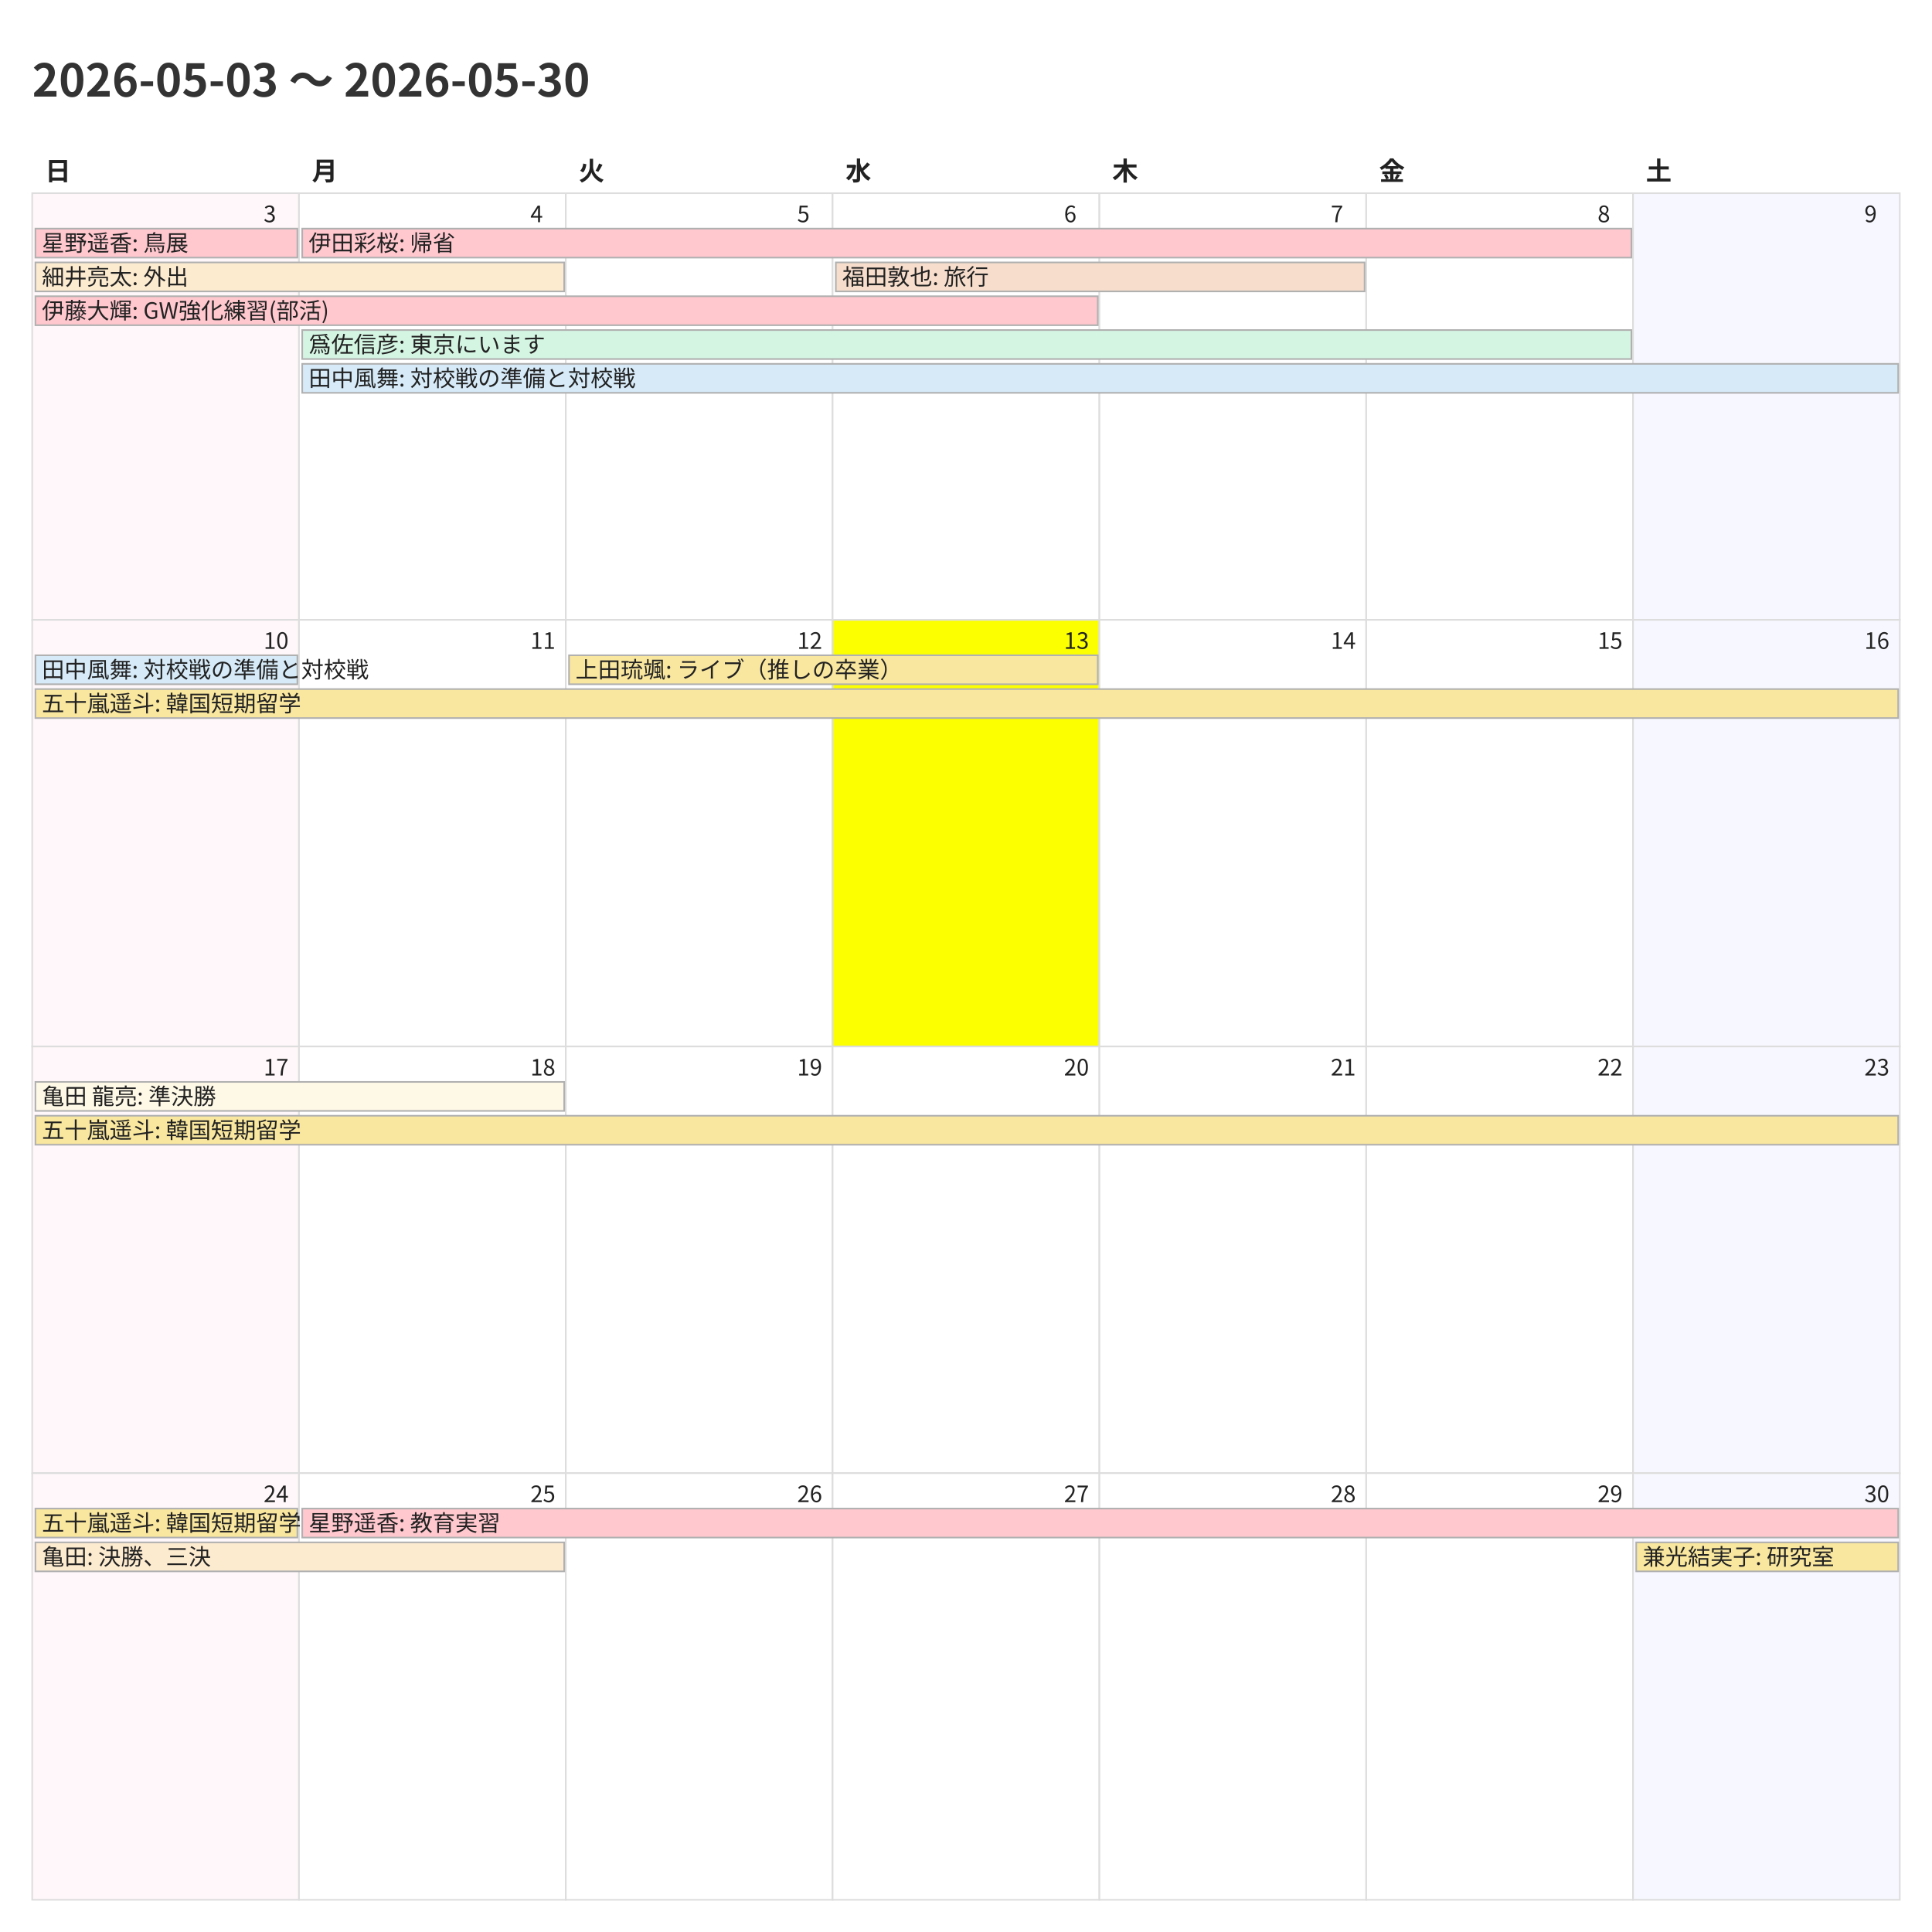
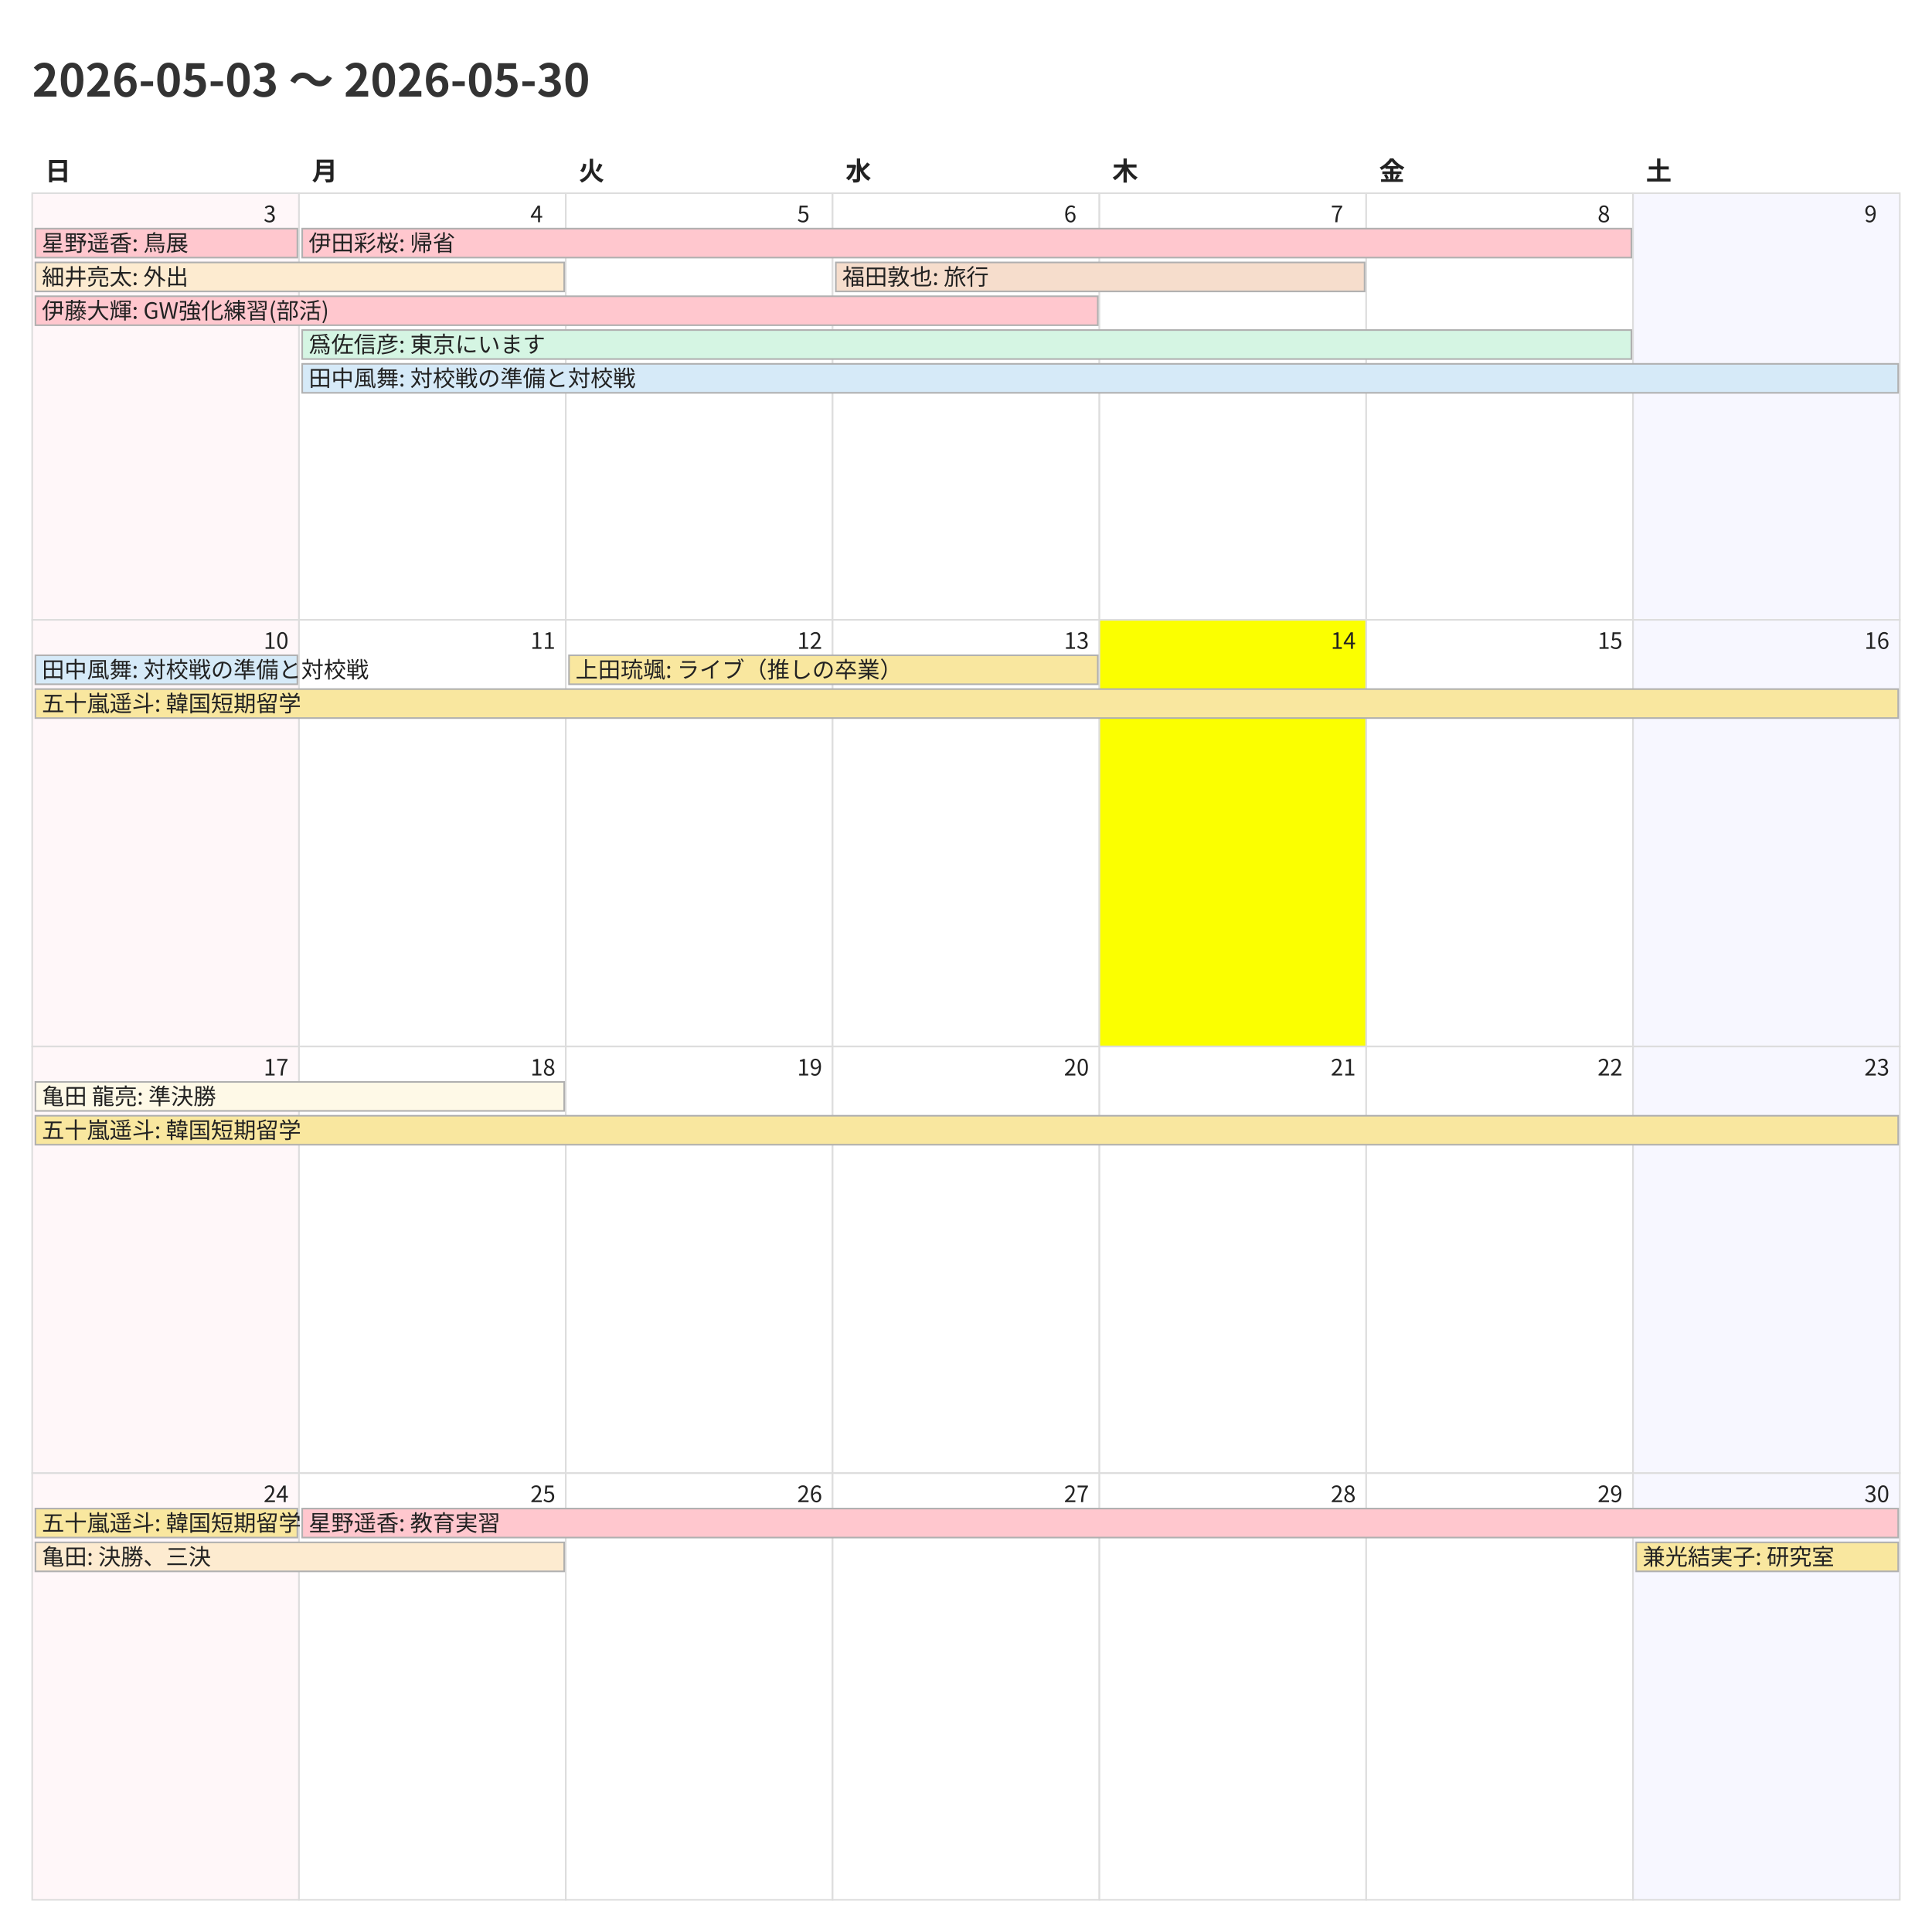
<svg xmlns="http://www.w3.org/2000/svg" width="1200" height="1200">
  <style>
    @charset "UTF-8";
    .title {
      font-family: "Noto Sans CJK JP","Noto Sans JP","IPAexGothic",
                   "Yu Gothic","Hiragino Kaku Gothic ProN",sans-serif;
      font-size: 28px; font-weight: 700; fill: #333;
    }
    .weekday, .day-number, .event {
      font-family: "Noto Sans CJK JP","Noto Sans JP","IPAexGothic",
                   "Yu Gothic","Hiragino Kaku Gothic ProN",sans-serif;
      fill: #222;
    }
    .weekday { font-size: 16px; font-weight: 600; }
    .day-number { font-size: 14px; }
    .event { font-size: 14px; }
    .cell { fill: #fff; stroke: #ddd; }
  </style>
  <rect x="0" y="0" width="1200" height="1200" fill="#fff" />
  <text class="title" x="20" y="60">2026-05-03 〜 2026-05-30</text>
  <text class="weekday" x="28.0" y="112">日</text>
  <text class="weekday" x="193.714" y="112">月</text>
  <text class="weekday" x="359.429" y="112">火</text>
  <text class="weekday" x="525.143" y="112">水</text>
  <text class="weekday" x="690.857" y="112">木</text>
  <text class="weekday" x="856.571" y="112">金</text>
  <text class="weekday" x="1022.286" y="112">土</text>
  <rect x="20.0" y="120.0" width="165.714" height="265.0" fill="#fff7f9" stroke="#ddd" />
  <text class="day-number" x="163.714" y="138.0">3</text>
  <rect x="185.714" y="120.0" width="165.714" height="265.0" fill="#ffffff" stroke="#ddd" />
  <text class="day-number" x="329.429" y="138.0">4</text>
  <rect x="351.429" y="120.0" width="165.714" height="265.0" fill="#ffffff" stroke="#ddd" />
  <text class="day-number" x="495.143" y="138.0">5</text>
  <rect x="517.143" y="120.0" width="165.714" height="265.0" fill="#ffffff" stroke="#ddd" />
  <text class="day-number" x="660.857" y="138.0">6</text>
  <rect x="682.857" y="120.0" width="165.714" height="265.0" fill="#ffffff" stroke="#ddd" />
  <text class="day-number" x="826.571" y="138.0">7</text>
  <rect x="848.571" y="120.0" width="165.714" height="265.0" fill="#ffffff" stroke="#ddd" />
  <text class="day-number" x="992.286" y="138.0">8</text>
  <rect x="1014.286" y="120.0" width="165.714" height="265.0" fill="#f7f7ff" stroke="#ddd" />
  <text class="day-number" x="1158.0" y="138.0">9</text>
  <rect x="20.0" y="385.0" width="165.714" height="265.0" fill="#fff7f9" stroke="#ddd" />
  <text class="day-number" x="163.714" y="403.0">10</text>
  <rect x="185.714" y="385.0" width="165.714" height="265.0" fill="#ffffff" stroke="#ddd" />
  <text class="day-number" x="329.429" y="403.0">11</text>
  <rect x="351.429" y="385.0" width="165.714" height="265.0" fill="#ffffff" stroke="#ddd" />
  <text class="day-number" x="495.143" y="403.0">12</text>
-   <rect x="517.143" y="385.0" width="165.714" height="265.0" fill="#fbff00" stroke="#ddd" />
+   <rect x="517.143" y="385.0" width="165.714" height="265.0" fill="#ffffff" stroke="#ddd" />
  <text class="day-number" x="660.857" y="403.0">13</text>
-   <rect x="682.857" y="385.0" width="165.714" height="265.0" fill="#ffffff" stroke="#ddd" />
+   <rect x="682.857" y="385.0" width="165.714" height="265.0" fill="#fbff00" stroke="#ddd" />
  <text class="day-number" x="826.571" y="403.0">14</text>
  <rect x="848.571" y="385.0" width="165.714" height="265.0" fill="#ffffff" stroke="#ddd" />
  <text class="day-number" x="992.286" y="403.0">15</text>
  <rect x="1014.286" y="385.0" width="165.714" height="265.0" fill="#f7f7ff" stroke="#ddd" />
  <text class="day-number" x="1158.0" y="403.0">16</text>
  <rect x="20.0" y="650.0" width="165.714" height="265.0" fill="#fff7f9" stroke="#ddd" />
  <text class="day-number" x="163.714" y="668.0">17</text>
  <rect x="185.714" y="650.0" width="165.714" height="265.0" fill="#ffffff" stroke="#ddd" />
  <text class="day-number" x="329.429" y="668.0">18</text>
  <rect x="351.429" y="650.0" width="165.714" height="265.0" fill="#ffffff" stroke="#ddd" />
  <text class="day-number" x="495.143" y="668.0">19</text>
  <rect x="517.143" y="650.0" width="165.714" height="265.0" fill="#ffffff" stroke="#ddd" />
  <text class="day-number" x="660.857" y="668.0">20</text>
  <rect x="682.857" y="650.0" width="165.714" height="265.0" fill="#ffffff" stroke="#ddd" />
  <text class="day-number" x="826.571" y="668.0">21</text>
  <rect x="848.571" y="650.0" width="165.714" height="265.0" fill="#ffffff" stroke="#ddd" />
  <text class="day-number" x="992.286" y="668.0">22</text>
  <rect x="1014.286" y="650.0" width="165.714" height="265.0" fill="#f7f7ff" stroke="#ddd" />
  <text class="day-number" x="1158.0" y="668.0">23</text>
  <rect x="20.0" y="915.0" width="165.714" height="265.0" fill="#fff7f9" stroke="#ddd" />
  <text class="day-number" x="163.714" y="933.0">24</text>
  <rect x="185.714" y="915.0" width="165.714" height="265.0" fill="#ffffff" stroke="#ddd" />
  <text class="day-number" x="329.429" y="933.0">25</text>
  <rect x="351.429" y="915.0" width="165.714" height="265.0" fill="#ffffff" stroke="#ddd" />
  <text class="day-number" x="495.143" y="933.0">26</text>
  <rect x="517.143" y="915.0" width="165.714" height="265.0" fill="#ffffff" stroke="#ddd" />
  <text class="day-number" x="660.857" y="933.0">27</text>
  <rect x="682.857" y="915.0" width="165.714" height="265.0" fill="#ffffff" stroke="#ddd" />
  <text class="day-number" x="826.571" y="933.0">28</text>
  <rect x="848.571" y="915.0" width="165.714" height="265.0" fill="#ffffff" stroke="#ddd" />
  <text class="day-number" x="992.286" y="933.0">29</text>
  <rect x="1014.286" y="915.0" width="165.714" height="265.0" fill="#f7f7ff" stroke="#ddd" />
  <text class="day-number" x="1158.0" y="933.0">30</text>
  <rect x="22.0" y="142.0" width="162.714" height="18" fill="#ffc7ce" stroke="#b0b0b0" />
  <text class="event" x="26.0" y="156.0">星野遥香: 鳥展</text>
  <rect x="22.0" y="163.0" width="328.429" height="18" fill="#fdebd0" stroke="#b0b0b0" />
  <text class="event" x="26.0" y="177.0">細井亮太: 外出</text>
  <rect x="22.0" y="184.0" width="659.857" height="18" fill="#ffc7ce" stroke="#b0b0b0" />
  <text class="event" x="26.0" y="198.0">伊藤大輝: GW強化練習(部活)</text>
  <rect x="187.714" y="142.0" width="825.571" height="18" fill="#ffc7ce" stroke="#b0b0b0" />
  <text class="event" x="191.714" y="156.0">伊田彩桜: 帰省</text>
  <rect x="187.714" y="205.0" width="825.571" height="18" fill="#d5f5e3" stroke="#b0b0b0" />
  <text class="event" x="191.714" y="219.0">爲佐信彦: 東京にいます</text>
  <rect x="187.714" y="226.0" width="991.286" height="18" fill="#d6eaf8" stroke="#b0b0b0" />
  <text class="event" x="191.714" y="240.0">田中風舞: 対校戦の準備と対校戦</text>
  <rect x="519.143" y="163.0" width="328.429" height="18" fill="#f6ddcc" stroke="#b0b0b0" />
  <text class="event" x="523.143" y="177.0">福田敦也: 旅行</text>
  <rect x="22.0" y="407.0" width="162.714" height="18" fill="#d6eaf8" stroke="#b0b0b0" />
  <text class="event" x="26.0" y="421.0">田中風舞: 対校戦の準備と対校戦</text>
  <rect x="22.0" y="428.0" width="1157.0" height="18" fill="#f9e79f" stroke="#b0b0b0" />
  <text class="event" x="26.0" y="442.0">五十嵐遥斗: 韓国短期留学</text>
  <rect x="353.429" y="407.0" width="328.429" height="18" fill="#f9e79f" stroke="#b0b0b0" />
  <text class="event" x="357.429" y="421.0">上田琉颯: ライブ（推しの卒業）</text>
  <rect x="22.0" y="672.0" width="328.429" height="18" fill="#fef9e7" stroke="#b0b0b0" />
  <text class="event" x="26.0" y="686.0">亀田 龍亮: 準決勝</text>
  <rect x="22.0" y="693.0" width="1157.0" height="18" fill="#f9e79f" stroke="#b0b0b0" />
  <text class="event" x="26.0" y="707.0">五十嵐遥斗: 韓国短期留学</text>
  <rect x="22.0" y="937.0" width="162.714" height="18" fill="#f9e79f" stroke="#b0b0b0" />
  <text class="event" x="26.0" y="951.0">五十嵐遥斗: 韓国短期留学</text>
  <rect x="22.0" y="958.0" width="328.429" height="18" fill="#fdebd0" stroke="#b0b0b0" />
  <text class="event" x="26.0" y="972.0">亀田: 決勝、三決</text>
  <rect x="187.714" y="937.0" width="991.286" height="18" fill="#ffc7ce" stroke="#b0b0b0" />
  <text class="event" x="191.714" y="951.0">星野遥香: 教育実習</text>
  <rect x="1016.286" y="958.0" width="162.714" height="18" fill="#f9e79f" stroke="#b0b0b0" />
  <text class="event" x="1020.286" y="972.0">兼光結実子: 研究室</text>
</svg>
